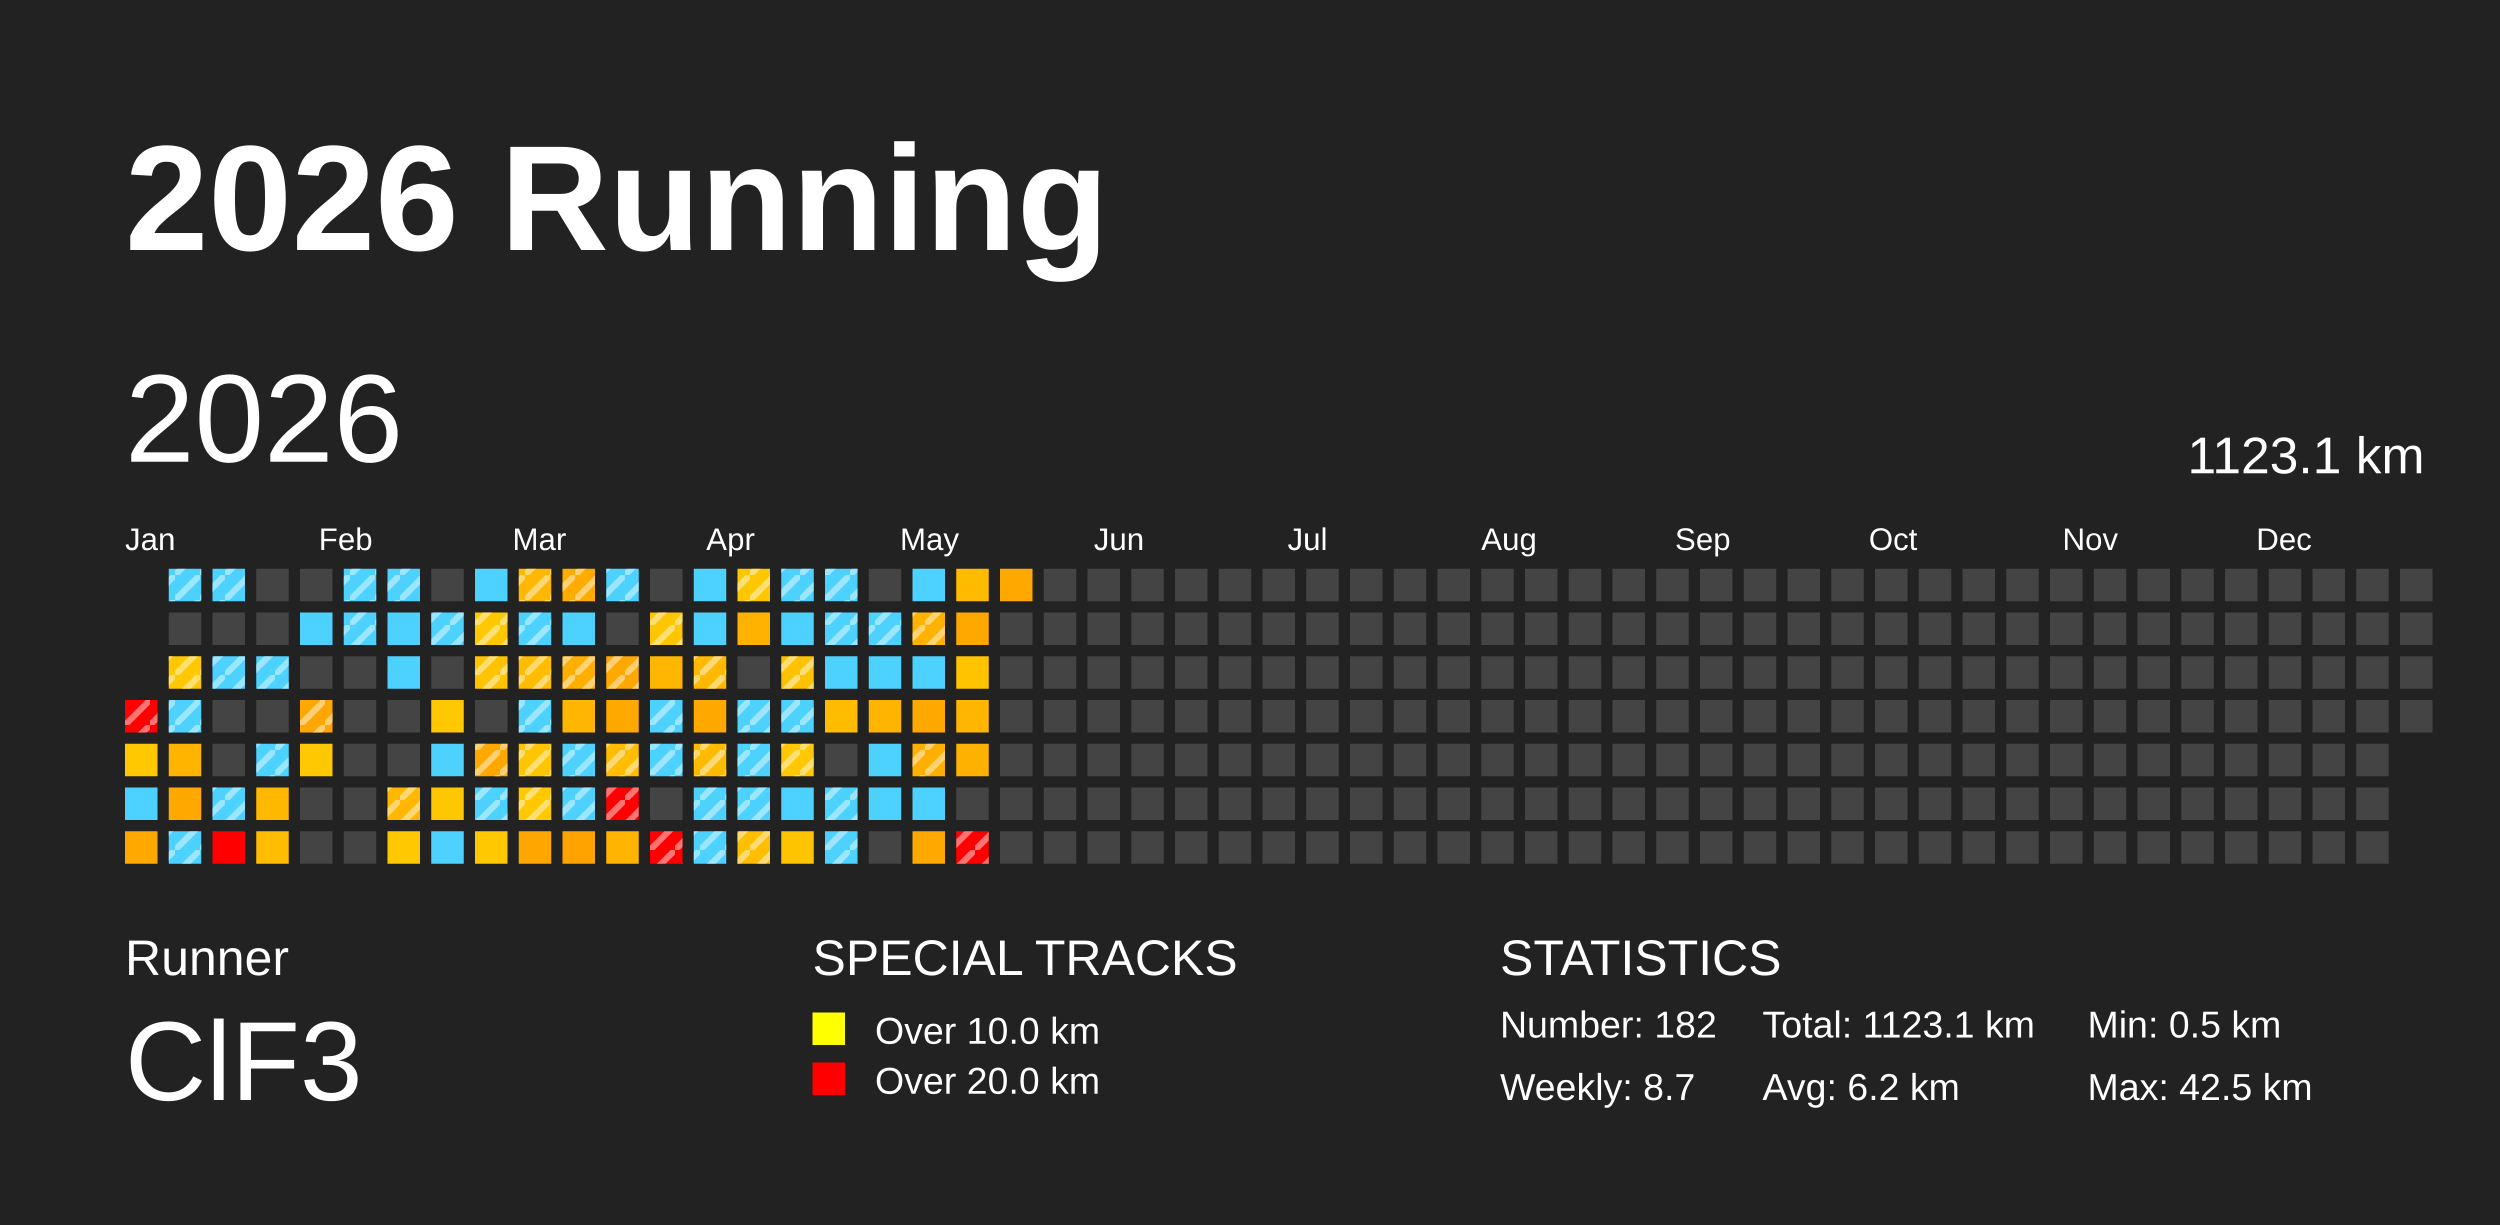
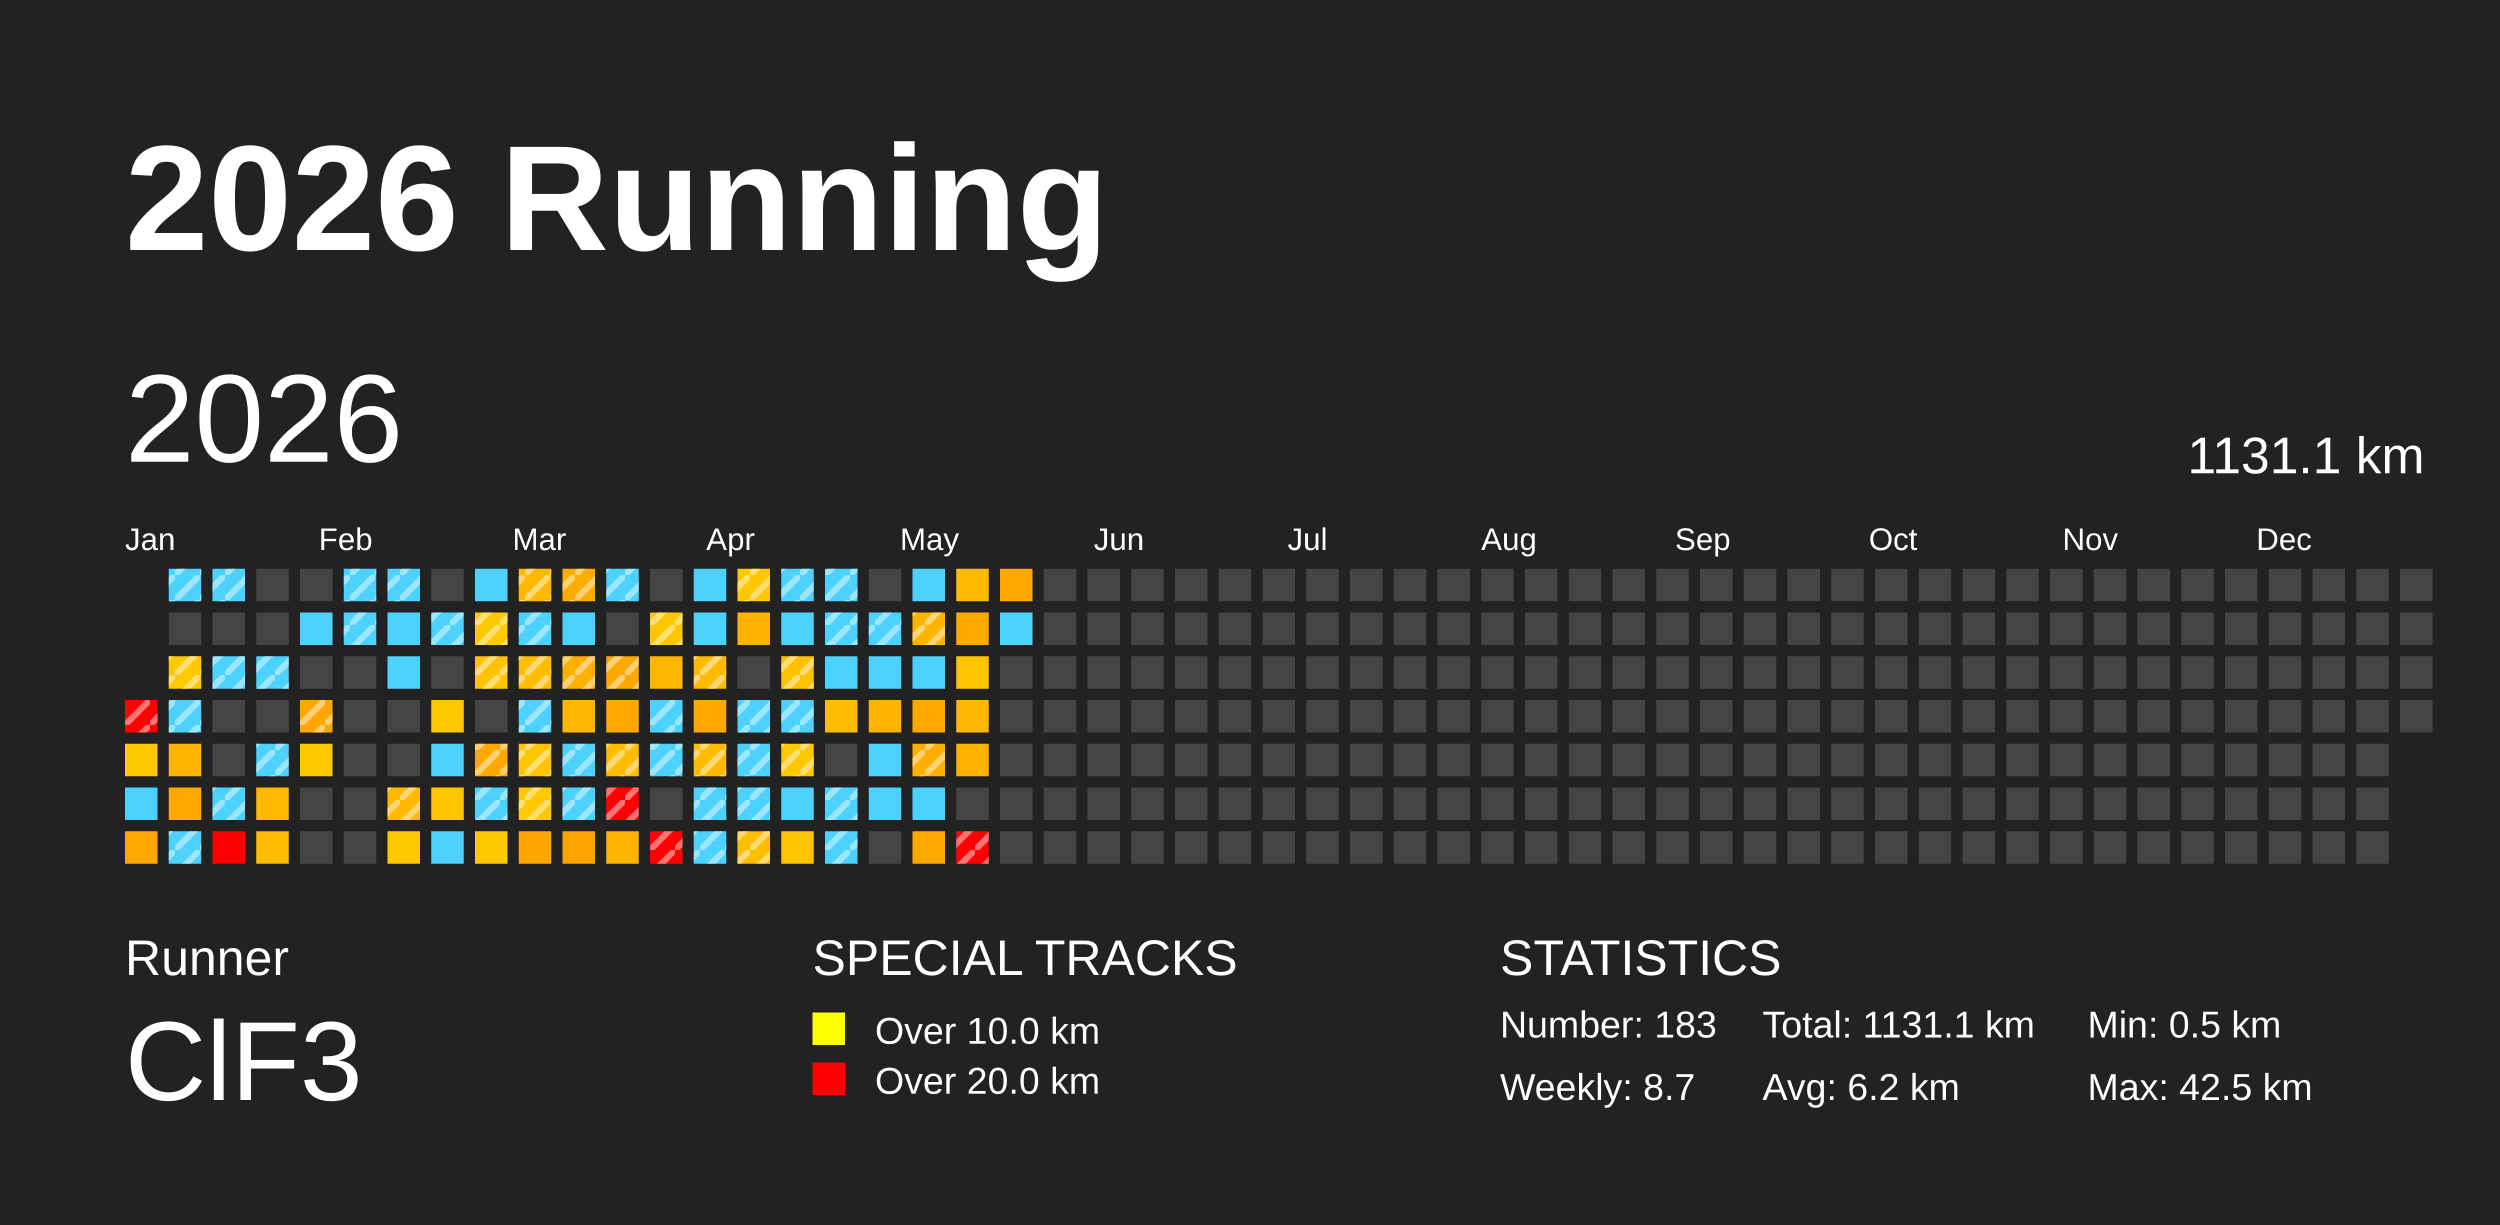
<svg xmlns="http://www.w3.org/2000/svg" baseProfile="full" height="98mm" version="1.1" viewBox="0,0,200,98" width="200mm">
  <defs>
    <pattern height="2" id="indoor-stripe" patternUnits="userSpaceOnUse" width="2">
      <line stroke="white" stroke-opacity="0.45" stroke-width="0.5" x1="0" x2="2" y1="2" y2="0" />
    </pattern>
  </defs>
  <rect fill="#222222" height="98" width="200" x="0" y="0" />
  <text fill="#FFFFFF" style="font-size:12px; font-family:Arial; font-weight:bold;" x="10" y="20">2026 Running</text>
  <text fill="#FFFFFF" style="font-size:4px; font-family:Arial" x="10" y="78">Runner</text>
  <text fill="#FFFFFF" style="font-size:9px; font-family:Arial" x="10" y="88">ClF3</text>
  <text fill="#FFFFFF" style="font-size:4px; font-family:Arial" x="65" y="78">SPECIAL TRACKS</text>
  <rect fill="yellow" height="2.6" width="2.6" x="65" y="81" />
  <text fill="#FFFFFF" style="font-size:3px; font-family:Arial" x="70" y="83.5">Over 10.0 km</text>
  <rect fill="red" height="2.6" width="2.6" x="65" y="85" />
  <text fill="#FFFFFF" style="font-size:3px; font-family:Arial" x="70" y="87.5">Over 20.0 km</text>
  <text fill="#FFFFFF" style="font-size:4px; font-family:Arial" x="120" y="78">STATISTICS</text>
-   <text fill="#FFFFFF" style="font-size:3px; font-family:Arial" x="120" y="83">Number: 182</text>
+   <text fill="#FFFFFF" style="font-size:3px; font-family:Arial" x="120" y="83">Number: 183</text>
  <text fill="#FFFFFF" style="font-size:3px; font-family:Arial" x="120" y="88">Weekly: 8.7</text>
-   <text fill="#FFFFFF" style="font-size:3px; font-family:Arial" x="141" y="83">Total: 1123.1 km</text>
+   <text fill="#FFFFFF" style="font-size:3px; font-family:Arial" x="141" y="83">Total: 1131.1 km</text>
  <text fill="#FFFFFF" style="font-size:3px; font-family:Arial" x="141" y="88">Avg: 6.2 km</text>
  <text fill="#FFFFFF" style="font-size:3px; font-family:Arial" x="167" y="83">Min: 0.5 km</text>
  <text fill="#FFFFFF" style="font-size:3px; font-family:Arial" x="167" y="88">Max: 42.5 km</text>
  <text dominant-baseline="hanging" fill="#FFFFFF" style="font-size:10.0px; font-family:Arial;" x="10" y="30">2026</text>
-   <text dominant-baseline="hanging" fill="#FFFFFF" style="font-size:4.125px; font-family:Arial;" x="175" y="35">1123.1 km</text>
+   <text dominant-baseline="hanging" fill="#FFFFFF" style="font-size:4.125px; font-family:Arial;" x="175" y="35">1131.1 km</text>
  <text fill="#FFFFFF" style="font-size:2.5px; font-family:Arial" x="10.0" y="44">Jan</text>
  <text fill="#FFFFFF" style="font-size:2.5px; font-family:Arial" x="25.5" y="44">Feb</text>
  <text fill="#FFFFFF" style="font-size:2.5px; font-family:Arial" x="41.0" y="44">Mar</text>
  <text fill="#FFFFFF" style="font-size:2.5px; font-family:Arial" x="56.5" y="44">Apr</text>
  <text fill="#FFFFFF" style="font-size:2.5px; font-family:Arial" x="72.0" y="44">May</text>
  <text fill="#FFFFFF" style="font-size:2.5px; font-family:Arial" x="87.5" y="44">Jun</text>
  <text fill="#FFFFFF" style="font-size:2.5px; font-family:Arial" x="103.0" y="44">Jul</text>
  <text fill="#FFFFFF" style="font-size:2.5px; font-family:Arial" x="118.5" y="44">Aug</text>
  <text fill="#FFFFFF" style="font-size:2.5px; font-family:Arial" x="134.0" y="44">Sep</text>
  <text fill="#FFFFFF" style="font-size:2.5px; font-family:Arial" x="149.5" y="44">Oct</text>
  <text fill="#FFFFFF" style="font-size:2.5px; font-family:Arial" x="165.0" y="44">Nov</text>
  <text fill="#FFFFFF" style="font-size:2.5px; font-family:Arial" x="180.5" y="44">Dec</text>
  <rect fill="red" height="2.6" width="2.6" x="10.0" y="56.0" />
  <rect fill="url(#indoor-stripe)" height="2.6" style="pointer-events: none;" width="2.6" x="10.0" y="56.0" />
  <rect fill="#ffc800" height="2.6" width="2.6" x="10.0" y="59.5" />
  <rect fill="#4dd2ff" height="2.6" width="2.6" x="10.0" y="63.0" />
  <rect fill="#ffa900" height="2.6" width="2.6" x="10.0" y="66.5" />
  <rect fill="#4dd2ff" height="2.6" width="2.6" x="13.5" y="45.5" />
  <rect fill="url(#indoor-stripe)" height="2.6" style="pointer-events: none;" width="2.6" x="13.5" y="45.5" />
  <rect fill="#444444" height="2.6" width="2.6" x="13.5" y="49.0" />
  <rect fill="#ffc800" height="2.6" width="2.6" x="13.5" y="52.5" />
  <rect fill="url(#indoor-stripe)" height="2.6" style="pointer-events: none;" width="2.6" x="13.5" y="52.5" />
  <rect fill="#4dd2ff" height="2.6" width="2.6" x="13.5" y="56.0" />
  <rect fill="url(#indoor-stripe)" height="2.6" style="pointer-events: none;" width="2.6" x="13.5" y="56.0" />
  <rect fill="#ffb400" height="2.6" width="2.6" x="13.5" y="59.5" />
  <rect fill="#ffa900" height="2.6" width="2.6" x="13.5" y="63.0" />
  <rect fill="#4dd2ff" height="2.6" width="2.6" x="13.5" y="66.5" />
  <rect fill="url(#indoor-stripe)" height="2.6" style="pointer-events: none;" width="2.6" x="13.5" y="66.5" />
  <rect fill="#4dd2ff" height="2.6" width="2.6" x="17.0" y="45.5" />
  <rect fill="url(#indoor-stripe)" height="2.6" style="pointer-events: none;" width="2.6" x="17.0" y="45.5" />
  <rect fill="#444444" height="2.6" width="2.6" x="17.0" y="49.0" />
  <rect fill="#4dd2ff" height="2.6" width="2.6" x="17.0" y="52.5" />
  <rect fill="url(#indoor-stripe)" height="2.6" style="pointer-events: none;" width="2.6" x="17.0" y="52.5" />
  <rect fill="#444444" height="2.6" width="2.6" x="17.0" y="56.0" />
  <rect fill="#444444" height="2.6" width="2.6" x="17.0" y="59.5" />
  <rect fill="#4dd2ff" height="2.6" width="2.6" x="17.0" y="63.0" />
  <rect fill="url(#indoor-stripe)" height="2.6" style="pointer-events: none;" width="2.6" x="17.0" y="63.0" />
  <rect fill="red" height="2.6" width="2.6" x="17.0" y="66.5" />
  <rect fill="#444444" height="2.6" width="2.6" x="20.5" y="45.5" />
  <rect fill="#444444" height="2.6" width="2.6" x="20.5" y="49.0" />
  <rect fill="#4dd2ff" height="2.6" width="2.6" x="20.5" y="52.5" />
  <rect fill="url(#indoor-stripe)" height="2.6" style="pointer-events: none;" width="2.6" x="20.5" y="52.5" />
  <rect fill="#444444" height="2.6" width="2.6" x="20.5" y="56.0" />
  <rect fill="#4dd2ff" height="2.6" width="2.6" x="20.5" y="59.5" />
  <rect fill="url(#indoor-stripe)" height="2.6" style="pointer-events: none;" width="2.6" x="20.5" y="59.5" />
  <rect fill="#ffb800" height="2.6" width="2.6" x="20.5" y="63.0" />
  <rect fill="#ffbc00" height="2.6" width="2.6" x="20.5" y="66.5" />
  <rect fill="#444444" height="2.6" width="2.6" x="24.0" y="45.5" />
  <rect fill="#4dd2ff" height="2.6" width="2.6" x="24.0" y="49.0" />
  <rect fill="#444444" height="2.6" width="2.6" x="24.0" y="52.5" />
  <rect fill="#ffa700" height="2.6" width="2.6" x="24.0" y="56.0" />
  <rect fill="url(#indoor-stripe)" height="2.6" style="pointer-events: none;" width="2.6" x="24.0" y="56.0" />
  <rect fill="#ffc800" height="2.6" width="2.6" x="24.0" y="59.5" />
  <rect fill="#444444" height="2.6" width="2.6" x="24.0" y="63.0" />
  <rect fill="#444444" height="2.6" width="2.6" x="24.0" y="66.5" />
  <rect fill="#4dd2ff" height="2.6" width="2.6" x="27.5" y="45.5" />
  <rect fill="url(#indoor-stripe)" height="2.6" style="pointer-events: none;" width="2.6" x="27.5" y="45.5" />
  <rect fill="#4dd2ff" height="2.6" width="2.6" x="27.5" y="49.0" />
  <rect fill="url(#indoor-stripe)" height="2.6" style="pointer-events: none;" width="2.6" x="27.5" y="49.0" />
  <rect fill="#444444" height="2.6" width="2.6" x="27.5" y="52.5" />
  <rect fill="#444444" height="2.6" width="2.6" x="27.5" y="56.0" />
  <rect fill="#444444" height="2.6" width="2.6" x="27.5" y="59.5" />
  <rect fill="#444444" height="2.6" width="2.6" x="27.5" y="63.0" />
  <rect fill="#444444" height="2.6" width="2.6" x="27.5" y="66.5" />
  <rect fill="#4dd2ff" height="2.6" width="2.6" x="31.0" y="45.5" />
  <rect fill="url(#indoor-stripe)" height="2.6" style="pointer-events: none;" width="2.6" x="31.0" y="45.5" />
  <rect fill="#4dd2ff" height="2.6" width="2.6" x="31.0" y="49.0" />
  <rect fill="#4dd2ff" height="2.6" width="2.6" x="31.0" y="52.5" />
  <rect fill="#444444" height="2.6" width="2.6" x="31.0" y="56.0" />
  <rect fill="#444444" height="2.6" width="2.6" x="31.0" y="59.5" />
  <rect fill="#ffb700" height="2.6" width="2.6" x="31.0" y="63.0" />
  <rect fill="url(#indoor-stripe)" height="2.6" style="pointer-events: none;" width="2.6" x="31.0" y="63.0" />
  <rect fill="#ffc800" height="2.6" width="2.6" x="31.0" y="66.5" />
  <rect fill="#444444" height="2.6" width="2.6" x="34.5" y="45.5" />
  <rect fill="#4dd2ff" height="2.6" width="2.6" x="34.5" y="49.0" />
  <rect fill="url(#indoor-stripe)" height="2.6" style="pointer-events: none;" width="2.6" x="34.5" y="49.0" />
  <rect fill="#444444" height="2.6" width="2.6" x="34.5" y="52.5" />
  <rect fill="#ffc800" height="2.6" width="2.6" x="34.5" y="56.0" />
  <rect fill="#4dd2ff" height="2.6" width="2.6" x="34.5" y="59.5" />
  <rect fill="#ffc700" height="2.6" width="2.6" x="34.5" y="63.0" />
  <rect fill="#4dd2ff" height="2.6" width="2.6" x="34.5" y="66.5" />
  <rect fill="#4dd2ff" height="2.6" width="2.6" x="38.0" y="45.5" />
  <rect fill="#ffc800" height="2.6" width="2.6" x="38.0" y="49.0" />
  <rect fill="url(#indoor-stripe)" height="2.6" style="pointer-events: none;" width="2.6" x="38.0" y="49.0" />
  <rect fill="#ffc300" height="2.6" width="2.6" x="38.0" y="52.5" />
  <rect fill="url(#indoor-stripe)" height="2.6" style="pointer-events: none;" width="2.6" x="38.0" y="52.5" />
  <rect fill="#444444" height="2.6" width="2.6" x="38.0" y="56.0" />
  <rect fill="#ffa900" height="2.6" width="2.6" x="38.0" y="59.5" />
  <rect fill="url(#indoor-stripe)" height="2.6" style="pointer-events: none;" width="2.6" x="38.0" y="59.5" />
  <rect fill="#4dd2ff" height="2.6" width="2.6" x="38.0" y="63.0" />
  <rect fill="url(#indoor-stripe)" height="2.6" style="pointer-events: none;" width="2.6" x="38.0" y="63.0" />
  <rect fill="#ffc800" height="2.6" width="2.6" x="38.0" y="66.5" />
  <rect fill="#ffb700" height="2.6" width="2.6" x="41.5" y="45.5" />
  <rect fill="url(#indoor-stripe)" height="2.6" style="pointer-events: none;" width="2.6" x="41.5" y="45.5" />
  <rect fill="#4dd2ff" height="2.6" width="2.6" x="41.5" y="49.0" />
  <rect fill="url(#indoor-stripe)" height="2.6" style="pointer-events: none;" width="2.6" x="41.5" y="49.0" />
  <rect fill="#ffbc00" height="2.6" width="2.6" x="41.5" y="52.5" />
  <rect fill="url(#indoor-stripe)" height="2.6" style="pointer-events: none;" width="2.6" x="41.5" y="52.5" />
  <rect fill="#4dd2ff" height="2.6" width="2.6" x="41.5" y="56.0" />
  <rect fill="url(#indoor-stripe)" height="2.6" style="pointer-events: none;" width="2.6" x="41.5" y="56.0" />
  <rect fill="#ffc500" height="2.6" width="2.6" x="41.5" y="59.5" />
  <rect fill="url(#indoor-stripe)" height="2.6" style="pointer-events: none;" width="2.6" x="41.5" y="59.5" />
  <rect fill="#ffc800" height="2.6" width="2.6" x="41.5" y="63.0" />
  <rect fill="url(#indoor-stripe)" height="2.6" style="pointer-events: none;" width="2.6" x="41.5" y="63.0" />
  <rect fill="#ffa700" height="2.6" width="2.6" x="41.5" y="66.5" />
  <rect fill="#ffab00" height="2.6" width="2.6" x="45.0" y="45.5" />
  <rect fill="url(#indoor-stripe)" height="2.6" style="pointer-events: none;" width="2.6" x="45.0" y="45.5" />
  <rect fill="#4dd2ff" height="2.6" width="2.6" x="45.0" y="49.0" />
  <rect fill="#ffaf00" height="2.6" width="2.6" x="45.0" y="52.5" />
  <rect fill="url(#indoor-stripe)" height="2.6" style="pointer-events: none;" width="2.6" x="45.0" y="52.5" />
  <rect fill="#ffb600" height="2.6" width="2.6" x="45.0" y="56.0" />
  <rect fill="#4dd2ff" height="2.6" width="2.6" x="45.0" y="59.5" />
  <rect fill="url(#indoor-stripe)" height="2.6" style="pointer-events: none;" width="2.6" x="45.0" y="59.5" />
  <rect fill="#4dd2ff" height="2.6" width="2.6" x="45.0" y="63.0" />
  <rect fill="url(#indoor-stripe)" height="2.6" style="pointer-events: none;" width="2.6" x="45.0" y="63.0" />
  <rect fill="#ffa300" height="2.6" width="2.6" x="45.0" y="66.5" />
  <rect fill="#4dd2ff" height="2.6" width="2.6" x="48.5" y="45.5" />
  <rect fill="url(#indoor-stripe)" height="2.6" style="pointer-events: none;" width="2.6" x="48.5" y="45.5" />
  <rect fill="#444444" height="2.6" width="2.6" x="48.5" y="49.0" />
  <rect fill="#ffa900" height="2.6" width="2.6" x="48.5" y="52.5" />
  <rect fill="url(#indoor-stripe)" height="2.6" style="pointer-events: none;" width="2.6" x="48.5" y="52.5" />
  <rect fill="#ffa900" height="2.6" width="2.6" x="48.5" y="56.0" />
  <rect fill="#ffbc00" height="2.6" width="2.6" x="48.5" y="59.5" />
  <rect fill="url(#indoor-stripe)" height="2.6" style="pointer-events: none;" width="2.6" x="48.5" y="59.5" />
  <rect fill="red" height="2.6" width="2.6" x="48.5" y="63.0" />
  <rect fill="url(#indoor-stripe)" height="2.6" style="pointer-events: none;" width="2.6" x="48.5" y="63.0" />
  <rect fill="#ffb400" height="2.6" width="2.6" x="48.5" y="66.5" />
  <rect fill="#444444" height="2.6" width="2.6" x="52.0" y="45.5" />
  <rect fill="#ffc600" height="2.6" width="2.6" x="52.0" y="49.0" />
  <rect fill="url(#indoor-stripe)" height="2.6" style="pointer-events: none;" width="2.6" x="52.0" y="49.0" />
  <rect fill="#ffb600" height="2.6" width="2.6" x="52.0" y="52.5" />
  <rect fill="#4dd2ff" height="2.6" width="2.6" x="52.0" y="56.0" />
  <rect fill="url(#indoor-stripe)" height="2.6" style="pointer-events: none;" width="2.6" x="52.0" y="56.0" />
  <rect fill="#4dd2ff" height="2.6" width="2.6" x="52.0" y="59.5" />
  <rect fill="url(#indoor-stripe)" height="2.6" style="pointer-events: none;" width="2.6" x="52.0" y="59.5" />
  <rect fill="#444444" height="2.6" width="2.6" x="52.0" y="63.0" />
  <rect fill="red" height="2.6" width="2.6" x="52.0" y="66.5" />
  <rect fill="url(#indoor-stripe)" height="2.6" style="pointer-events: none;" width="2.6" x="52.0" y="66.5" />
  <rect fill="#4dd2ff" height="2.6" width="2.6" x="55.5" y="45.5" />
  <rect fill="#4dd2ff" height="2.6" width="2.6" x="55.5" y="49.0" />
  <rect fill="#ffb900" height="2.6" width="2.6" x="55.5" y="52.5" />
  <rect fill="url(#indoor-stripe)" height="2.6" style="pointer-events: none;" width="2.6" x="55.5" y="52.5" />
  <rect fill="#ffa900" height="2.6" width="2.6" x="55.5" y="56.0" />
  <rect fill="#ffbb00" height="2.6" width="2.6" x="55.5" y="59.5" />
  <rect fill="url(#indoor-stripe)" height="2.6" style="pointer-events: none;" width="2.6" x="55.5" y="59.5" />
  <rect fill="#4dd2ff" height="2.6" width="2.6" x="55.5" y="63.0" />
  <rect fill="url(#indoor-stripe)" height="2.6" style="pointer-events: none;" width="2.6" x="55.5" y="63.0" />
  <rect fill="#4dd2ff" height="2.6" width="2.6" x="55.5" y="66.5" />
  <rect fill="url(#indoor-stripe)" height="2.6" style="pointer-events: none;" width="2.6" x="55.5" y="66.5" />
  <rect fill="#ffc700" height="2.6" width="2.6" x="59.0" y="45.5" />
  <rect fill="url(#indoor-stripe)" height="2.6" style="pointer-events: none;" width="2.6" x="59.0" y="45.5" />
  <rect fill="#ffb300" height="2.6" width="2.6" x="59.0" y="49.0" />
  <rect fill="#444444" height="2.6" width="2.6" x="59.0" y="52.5" />
  <rect fill="#4dd2ff" height="2.6" width="2.6" x="59.0" y="56.0" />
  <rect fill="url(#indoor-stripe)" height="2.6" style="pointer-events: none;" width="2.6" x="59.0" y="56.0" />
  <rect fill="#4dd2ff" height="2.6" width="2.6" x="59.0" y="59.5" />
  <rect fill="url(#indoor-stripe)" height="2.6" style="pointer-events: none;" width="2.6" x="59.0" y="59.5" />
  <rect fill="#4dd2ff" height="2.6" width="2.6" x="59.0" y="63.0" />
  <rect fill="url(#indoor-stripe)" height="2.6" style="pointer-events: none;" width="2.6" x="59.0" y="63.0" />
  <rect fill="#ffbe00" height="2.6" width="2.6" x="59.0" y="66.5" />
  <rect fill="url(#indoor-stripe)" height="2.6" style="pointer-events: none;" width="2.6" x="59.0" y="66.5" />
  <rect fill="#4dd2ff" height="2.6" width="2.6" x="62.5" y="45.5" />
  <rect fill="url(#indoor-stripe)" height="2.6" style="pointer-events: none;" width="2.6" x="62.5" y="45.5" />
  <rect fill="#4dd2ff" height="2.6" width="2.6" x="62.5" y="49.0" />
  <rect fill="#ffc200" height="2.6" width="2.6" x="62.5" y="52.5" />
  <rect fill="url(#indoor-stripe)" height="2.6" style="pointer-events: none;" width="2.6" x="62.5" y="52.5" />
  <rect fill="#4dd2ff" height="2.6" width="2.6" x="62.5" y="56.0" />
  <rect fill="url(#indoor-stripe)" height="2.6" style="pointer-events: none;" width="2.6" x="62.5" y="56.0" />
  <rect fill="#ffc800" height="2.6" width="2.6" x="62.5" y="59.5" />
  <rect fill="url(#indoor-stripe)" height="2.6" style="pointer-events: none;" width="2.6" x="62.5" y="59.5" />
  <rect fill="#4dd2ff" height="2.6" width="2.6" x="62.5" y="63.0" />
  <rect fill="#ffc400" height="2.6" width="2.6" x="62.5" y="66.5" />
  <rect fill="#4dd2ff" height="2.6" width="2.6" x="66.0" y="45.5" />
  <rect fill="url(#indoor-stripe)" height="2.6" style="pointer-events: none;" width="2.6" x="66.0" y="45.5" />
  <rect fill="#4dd2ff" height="2.6" width="2.6" x="66.0" y="49.0" />
  <rect fill="url(#indoor-stripe)" height="2.6" style="pointer-events: none;" width="2.6" x="66.0" y="49.0" />
  <rect fill="#4dd2ff" height="2.6" width="2.6" x="66.0" y="52.5" />
  <rect fill="#ffbc00" height="2.6" width="2.6" x="66.0" y="56.0" />
  <rect fill="#444444" height="2.6" width="2.6" x="66.0" y="59.5" />
  <rect fill="#4dd2ff" height="2.6" width="2.6" x="66.0" y="63.0" />
  <rect fill="url(#indoor-stripe)" height="2.6" style="pointer-events: none;" width="2.6" x="66.0" y="63.0" />
  <rect fill="#4dd2ff" height="2.6" width="2.6" x="66.0" y="66.5" />
  <rect fill="url(#indoor-stripe)" height="2.6" style="pointer-events: none;" width="2.6" x="66.0" y="66.5" />
  <rect fill="#444444" height="2.6" width="2.6" x="69.5" y="45.5" />
  <rect fill="#4dd2ff" height="2.6" width="2.6" x="69.5" y="49.0" />
  <rect fill="url(#indoor-stripe)" height="2.6" style="pointer-events: none;" width="2.6" x="69.5" y="49.0" />
  <rect fill="#4dd2ff" height="2.6" width="2.6" x="69.5" y="52.5" />
  <rect fill="#ffb400" height="2.6" width="2.6" x="69.5" y="56.0" />
  <rect fill="#4dd2ff" height="2.6" width="2.6" x="69.5" y="59.5" />
  <rect fill="#4dd2ff" height="2.6" width="2.6" x="69.5" y="63.0" />
  <rect fill="#444444" height="2.6" width="2.6" x="69.5" y="66.5" />
  <rect fill="#4dd2ff" height="2.6" width="2.6" x="73.0" y="45.5" />
  <rect fill="#ffb300" height="2.6" width="2.6" x="73.0" y="49.0" />
  <rect fill="url(#indoor-stripe)" height="2.6" style="pointer-events: none;" width="2.6" x="73.0" y="49.0" />
  <rect fill="#4dd2ff" height="2.6" width="2.6" x="73.0" y="52.5" />
  <rect fill="#ffa900" height="2.6" width="2.6" x="73.0" y="56.0" />
  <rect fill="#ffaf00" height="2.6" width="2.6" x="73.0" y="59.5" />
  <rect fill="url(#indoor-stripe)" height="2.6" style="pointer-events: none;" width="2.6" x="73.0" y="59.5" />
  <rect fill="#4dd2ff" height="2.6" width="2.6" x="73.0" y="63.0" />
  <rect fill="#ffa900" height="2.6" width="2.6" x="73.0" y="66.5" />
  <rect fill="#ffbb00" height="2.6" width="2.6" x="76.5" y="45.5" />
  <rect fill="#ffa800" height="2.6" width="2.6" x="76.5" y="49.0" />
  <rect fill="#ffc300" height="2.6" width="2.6" x="76.5" y="52.5" />
  <rect fill="#ffb600" height="2.6" width="2.6" x="76.5" y="56.0" />
  <rect fill="#ffb100" height="2.6" width="2.6" x="76.5" y="59.5" />
  <rect fill="#444444" height="2.6" width="2.6" x="76.5" y="63.0" />
  <rect fill="red" height="2.6" width="2.6" x="76.5" y="66.5" />
  <rect fill="url(#indoor-stripe)" height="2.6" style="pointer-events: none;" width="2.6" x="76.5" y="66.5" />
  <rect fill="#ffa800" height="2.6" width="2.6" x="80.0" y="45.5" />
-   <rect fill="#444444" height="2.6" width="2.6" x="80.0" y="49.0" />
+   <rect fill="#4dd2ff" height="2.6" width="2.6" x="80.0" y="49.0" />
  <rect fill="#444444" height="2.6" width="2.6" x="80.0" y="52.5" />
  <rect fill="#444444" height="2.6" width="2.6" x="80.0" y="56.0" />
  <rect fill="#444444" height="2.6" width="2.6" x="80.0" y="59.5" />
  <rect fill="#444444" height="2.6" width="2.6" x="80.0" y="63.0" />
  <rect fill="#444444" height="2.6" width="2.6" x="80.0" y="66.5" />
  <rect fill="#444444" height="2.6" width="2.6" x="83.5" y="45.5" />
  <rect fill="#444444" height="2.6" width="2.6" x="83.5" y="49.0" />
  <rect fill="#444444" height="2.6" width="2.6" x="83.5" y="52.5" />
  <rect fill="#444444" height="2.6" width="2.6" x="83.5" y="56.0" />
  <rect fill="#444444" height="2.6" width="2.6" x="83.5" y="59.5" />
  <rect fill="#444444" height="2.6" width="2.6" x="83.5" y="63.0" />
  <rect fill="#444444" height="2.6" width="2.6" x="83.5" y="66.5" />
  <rect fill="#444444" height="2.6" width="2.6" x="87.0" y="45.5" />
  <rect fill="#444444" height="2.6" width="2.6" x="87.0" y="49.0" />
  <rect fill="#444444" height="2.6" width="2.6" x="87.0" y="52.5" />
  <rect fill="#444444" height="2.6" width="2.6" x="87.0" y="56.0" />
  <rect fill="#444444" height="2.6" width="2.6" x="87.0" y="59.5" />
  <rect fill="#444444" height="2.6" width="2.6" x="87.0" y="63.0" />
  <rect fill="#444444" height="2.6" width="2.6" x="87.0" y="66.5" />
  <rect fill="#444444" height="2.6" width="2.6" x="90.5" y="45.5" />
  <rect fill="#444444" height="2.6" width="2.6" x="90.5" y="49.0" />
  <rect fill="#444444" height="2.6" width="2.6" x="90.5" y="52.5" />
  <rect fill="#444444" height="2.6" width="2.6" x="90.5" y="56.0" />
  <rect fill="#444444" height="2.6" width="2.6" x="90.5" y="59.5" />
  <rect fill="#444444" height="2.6" width="2.6" x="90.5" y="63.0" />
  <rect fill="#444444" height="2.6" width="2.6" x="90.5" y="66.5" />
  <rect fill="#444444" height="2.6" width="2.6" x="94.0" y="45.5" />
  <rect fill="#444444" height="2.6" width="2.6" x="94.0" y="49.0" />
  <rect fill="#444444" height="2.6" width="2.6" x="94.0" y="52.5" />
  <rect fill="#444444" height="2.6" width="2.6" x="94.0" y="56.0" />
  <rect fill="#444444" height="2.6" width="2.6" x="94.0" y="59.5" />
  <rect fill="#444444" height="2.6" width="2.6" x="94.0" y="63.0" />
  <rect fill="#444444" height="2.6" width="2.6" x="94.0" y="66.5" />
  <rect fill="#444444" height="2.6" width="2.6" x="97.5" y="45.5" />
  <rect fill="#444444" height="2.6" width="2.6" x="97.5" y="49.0" />
  <rect fill="#444444" height="2.6" width="2.6" x="97.5" y="52.5" />
  <rect fill="#444444" height="2.6" width="2.6" x="97.5" y="56.0" />
  <rect fill="#444444" height="2.6" width="2.6" x="97.5" y="59.5" />
  <rect fill="#444444" height="2.6" width="2.6" x="97.5" y="63.0" />
  <rect fill="#444444" height="2.6" width="2.6" x="97.5" y="66.5" />
  <rect fill="#444444" height="2.6" width="2.6" x="101.0" y="45.5" />
  <rect fill="#444444" height="2.6" width="2.6" x="101.0" y="49.0" />
  <rect fill="#444444" height="2.6" width="2.6" x="101.0" y="52.5" />
  <rect fill="#444444" height="2.6" width="2.6" x="101.0" y="56.0" />
  <rect fill="#444444" height="2.6" width="2.6" x="101.0" y="59.5" />
  <rect fill="#444444" height="2.6" width="2.6" x="101.0" y="63.0" />
  <rect fill="#444444" height="2.6" width="2.6" x="101.0" y="66.5" />
  <rect fill="#444444" height="2.6" width="2.6" x="104.5" y="45.5" />
  <rect fill="#444444" height="2.6" width="2.6" x="104.5" y="49.0" />
  <rect fill="#444444" height="2.6" width="2.6" x="104.5" y="52.5" />
  <rect fill="#444444" height="2.6" width="2.6" x="104.5" y="56.0" />
  <rect fill="#444444" height="2.6" width="2.6" x="104.5" y="59.5" />
  <rect fill="#444444" height="2.6" width="2.6" x="104.5" y="63.0" />
  <rect fill="#444444" height="2.6" width="2.6" x="104.5" y="66.5" />
  <rect fill="#444444" height="2.6" width="2.6" x="108.0" y="45.5" />
  <rect fill="#444444" height="2.6" width="2.6" x="108.0" y="49.0" />
  <rect fill="#444444" height="2.6" width="2.6" x="108.0" y="52.5" />
  <rect fill="#444444" height="2.6" width="2.6" x="108.0" y="56.0" />
  <rect fill="#444444" height="2.6" width="2.6" x="108.0" y="59.5" />
  <rect fill="#444444" height="2.6" width="2.6" x="108.0" y="63.0" />
  <rect fill="#444444" height="2.6" width="2.6" x="108.0" y="66.5" />
  <rect fill="#444444" height="2.6" width="2.6" x="111.5" y="45.5" />
  <rect fill="#444444" height="2.6" width="2.6" x="111.5" y="49.0" />
  <rect fill="#444444" height="2.6" width="2.6" x="111.5" y="52.5" />
  <rect fill="#444444" height="2.6" width="2.6" x="111.5" y="56.0" />
  <rect fill="#444444" height="2.6" width="2.6" x="111.5" y="59.5" />
  <rect fill="#444444" height="2.6" width="2.6" x="111.5" y="63.0" />
  <rect fill="#444444" height="2.6" width="2.6" x="111.5" y="66.5" />
  <rect fill="#444444" height="2.6" width="2.6" x="115.0" y="45.5" />
  <rect fill="#444444" height="2.6" width="2.6" x="115.0" y="49.0" />
  <rect fill="#444444" height="2.6" width="2.6" x="115.0" y="52.5" />
  <rect fill="#444444" height="2.6" width="2.6" x="115.0" y="56.0" />
  <rect fill="#444444" height="2.6" width="2.6" x="115.0" y="59.5" />
  <rect fill="#444444" height="2.6" width="2.6" x="115.0" y="63.0" />
  <rect fill="#444444" height="2.6" width="2.6" x="115.0" y="66.5" />
  <rect fill="#444444" height="2.6" width="2.6" x="118.5" y="45.5" />
  <rect fill="#444444" height="2.6" width="2.6" x="118.5" y="49.0" />
  <rect fill="#444444" height="2.6" width="2.6" x="118.5" y="52.5" />
  <rect fill="#444444" height="2.6" width="2.6" x="118.5" y="56.0" />
  <rect fill="#444444" height="2.6" width="2.6" x="118.5" y="59.5" />
  <rect fill="#444444" height="2.6" width="2.6" x="118.5" y="63.0" />
  <rect fill="#444444" height="2.6" width="2.6" x="118.5" y="66.5" />
  <rect fill="#444444" height="2.6" width="2.6" x="122.0" y="45.5" />
  <rect fill="#444444" height="2.6" width="2.6" x="122.0" y="49.0" />
  <rect fill="#444444" height="2.6" width="2.6" x="122.0" y="52.5" />
  <rect fill="#444444" height="2.6" width="2.6" x="122.0" y="56.0" />
  <rect fill="#444444" height="2.6" width="2.6" x="122.0" y="59.5" />
  <rect fill="#444444" height="2.6" width="2.6" x="122.0" y="63.0" />
  <rect fill="#444444" height="2.6" width="2.6" x="122.0" y="66.5" />
  <rect fill="#444444" height="2.6" width="2.6" x="125.5" y="45.5" />
  <rect fill="#444444" height="2.6" width="2.6" x="125.5" y="49.0" />
  <rect fill="#444444" height="2.6" width="2.6" x="125.5" y="52.5" />
  <rect fill="#444444" height="2.6" width="2.6" x="125.5" y="56.0" />
  <rect fill="#444444" height="2.6" width="2.6" x="125.5" y="59.5" />
  <rect fill="#444444" height="2.6" width="2.6" x="125.5" y="63.0" />
  <rect fill="#444444" height="2.6" width="2.6" x="125.5" y="66.5" />
  <rect fill="#444444" height="2.6" width="2.6" x="129.0" y="45.5" />
  <rect fill="#444444" height="2.6" width="2.6" x="129.0" y="49.0" />
  <rect fill="#444444" height="2.6" width="2.6" x="129.0" y="52.5" />
  <rect fill="#444444" height="2.6" width="2.6" x="129.0" y="56.0" />
  <rect fill="#444444" height="2.6" width="2.6" x="129.0" y="59.5" />
  <rect fill="#444444" height="2.6" width="2.6" x="129.0" y="63.0" />
  <rect fill="#444444" height="2.6" width="2.6" x="129.0" y="66.5" />
  <rect fill="#444444" height="2.6" width="2.6" x="132.5" y="45.5" />
  <rect fill="#444444" height="2.6" width="2.6" x="132.5" y="49.0" />
  <rect fill="#444444" height="2.6" width="2.6" x="132.5" y="52.5" />
  <rect fill="#444444" height="2.6" width="2.6" x="132.5" y="56.0" />
  <rect fill="#444444" height="2.6" width="2.6" x="132.5" y="59.5" />
  <rect fill="#444444" height="2.6" width="2.6" x="132.5" y="63.0" />
  <rect fill="#444444" height="2.6" width="2.6" x="132.5" y="66.5" />
  <rect fill="#444444" height="2.6" width="2.6" x="136.0" y="45.5" />
  <rect fill="#444444" height="2.6" width="2.6" x="136.0" y="49.0" />
  <rect fill="#444444" height="2.6" width="2.6" x="136.0" y="52.5" />
  <rect fill="#444444" height="2.6" width="2.6" x="136.0" y="56.0" />
  <rect fill="#444444" height="2.6" width="2.6" x="136.0" y="59.5" />
  <rect fill="#444444" height="2.6" width="2.6" x="136.0" y="63.0" />
  <rect fill="#444444" height="2.6" width="2.6" x="136.0" y="66.5" />
  <rect fill="#444444" height="2.6" width="2.6" x="139.5" y="45.5" />
  <rect fill="#444444" height="2.6" width="2.6" x="139.5" y="49.0" />
  <rect fill="#444444" height="2.6" width="2.6" x="139.5" y="52.5" />
  <rect fill="#444444" height="2.6" width="2.6" x="139.5" y="56.0" />
  <rect fill="#444444" height="2.6" width="2.6" x="139.5" y="59.5" />
  <rect fill="#444444" height="2.6" width="2.6" x="139.5" y="63.0" />
  <rect fill="#444444" height="2.6" width="2.6" x="139.5" y="66.5" />
  <rect fill="#444444" height="2.6" width="2.6" x="143.0" y="45.5" />
  <rect fill="#444444" height="2.6" width="2.6" x="143.0" y="49.0" />
  <rect fill="#444444" height="2.6" width="2.6" x="143.0" y="52.5" />
  <rect fill="#444444" height="2.6" width="2.6" x="143.0" y="56.0" />
  <rect fill="#444444" height="2.6" width="2.6" x="143.0" y="59.5" />
  <rect fill="#444444" height="2.6" width="2.6" x="143.0" y="63.0" />
  <rect fill="#444444" height="2.6" width="2.6" x="143.0" y="66.5" />
  <rect fill="#444444" height="2.6" width="2.6" x="146.5" y="45.5" />
  <rect fill="#444444" height="2.6" width="2.6" x="146.5" y="49.0" />
  <rect fill="#444444" height="2.6" width="2.6" x="146.5" y="52.5" />
  <rect fill="#444444" height="2.6" width="2.6" x="146.5" y="56.0" />
  <rect fill="#444444" height="2.6" width="2.6" x="146.5" y="59.5" />
  <rect fill="#444444" height="2.6" width="2.6" x="146.5" y="63.0" />
  <rect fill="#444444" height="2.6" width="2.6" x="146.5" y="66.5" />
  <rect fill="#444444" height="2.6" width="2.6" x="150.0" y="45.5" />
  <rect fill="#444444" height="2.6" width="2.6" x="150.0" y="49.0" />
  <rect fill="#444444" height="2.6" width="2.6" x="150.0" y="52.5" />
  <rect fill="#444444" height="2.6" width="2.6" x="150.0" y="56.0" />
  <rect fill="#444444" height="2.6" width="2.6" x="150.0" y="59.5" />
  <rect fill="#444444" height="2.6" width="2.6" x="150.0" y="63.0" />
  <rect fill="#444444" height="2.6" width="2.6" x="150.0" y="66.5" />
  <rect fill="#444444" height="2.6" width="2.6" x="153.5" y="45.5" />
  <rect fill="#444444" height="2.6" width="2.6" x="153.5" y="49.0" />
  <rect fill="#444444" height="2.6" width="2.6" x="153.5" y="52.5" />
  <rect fill="#444444" height="2.6" width="2.6" x="153.5" y="56.0" />
  <rect fill="#444444" height="2.6" width="2.6" x="153.5" y="59.5" />
  <rect fill="#444444" height="2.6" width="2.6" x="153.5" y="63.0" />
  <rect fill="#444444" height="2.6" width="2.6" x="153.5" y="66.5" />
  <rect fill="#444444" height="2.6" width="2.6" x="157.0" y="45.5" />
  <rect fill="#444444" height="2.6" width="2.6" x="157.0" y="49.0" />
  <rect fill="#444444" height="2.6" width="2.6" x="157.0" y="52.5" />
  <rect fill="#444444" height="2.6" width="2.6" x="157.0" y="56.0" />
  <rect fill="#444444" height="2.6" width="2.6" x="157.0" y="59.5" />
  <rect fill="#444444" height="2.6" width="2.6" x="157.0" y="63.0" />
  <rect fill="#444444" height="2.6" width="2.6" x="157.0" y="66.5" />
  <rect fill="#444444" height="2.6" width="2.6" x="160.5" y="45.5" />
  <rect fill="#444444" height="2.6" width="2.6" x="160.5" y="49.0" />
  <rect fill="#444444" height="2.6" width="2.6" x="160.5" y="52.5" />
  <rect fill="#444444" height="2.6" width="2.6" x="160.5" y="56.0" />
  <rect fill="#444444" height="2.6" width="2.6" x="160.5" y="59.5" />
  <rect fill="#444444" height="2.6" width="2.6" x="160.5" y="63.0" />
  <rect fill="#444444" height="2.6" width="2.6" x="160.5" y="66.5" />
  <rect fill="#444444" height="2.6" width="2.6" x="164.0" y="45.5" />
  <rect fill="#444444" height="2.6" width="2.6" x="164.0" y="49.0" />
  <rect fill="#444444" height="2.6" width="2.6" x="164.0" y="52.5" />
  <rect fill="#444444" height="2.6" width="2.6" x="164.0" y="56.0" />
  <rect fill="#444444" height="2.6" width="2.6" x="164.0" y="59.5" />
  <rect fill="#444444" height="2.6" width="2.6" x="164.0" y="63.0" />
  <rect fill="#444444" height="2.6" width="2.6" x="164.0" y="66.5" />
  <rect fill="#444444" height="2.6" width="2.6" x="167.5" y="45.5" />
  <rect fill="#444444" height="2.6" width="2.6" x="167.5" y="49.0" />
  <rect fill="#444444" height="2.6" width="2.6" x="167.5" y="52.5" />
  <rect fill="#444444" height="2.6" width="2.6" x="167.5" y="56.0" />
  <rect fill="#444444" height="2.6" width="2.6" x="167.5" y="59.5" />
  <rect fill="#444444" height="2.6" width="2.6" x="167.5" y="63.0" />
  <rect fill="#444444" height="2.6" width="2.6" x="167.5" y="66.5" />
  <rect fill="#444444" height="2.6" width="2.6" x="171.0" y="45.5" />
  <rect fill="#444444" height="2.6" width="2.6" x="171.0" y="49.0" />
  <rect fill="#444444" height="2.6" width="2.6" x="171.0" y="52.5" />
  <rect fill="#444444" height="2.6" width="2.6" x="171.0" y="56.0" />
  <rect fill="#444444" height="2.6" width="2.6" x="171.0" y="59.5" />
  <rect fill="#444444" height="2.6" width="2.6" x="171.0" y="63.0" />
  <rect fill="#444444" height="2.6" width="2.6" x="171.0" y="66.5" />
  <rect fill="#444444" height="2.6" width="2.6" x="174.5" y="45.5" />
  <rect fill="#444444" height="2.6" width="2.6" x="174.5" y="49.0" />
  <rect fill="#444444" height="2.6" width="2.6" x="174.5" y="52.5" />
  <rect fill="#444444" height="2.6" width="2.6" x="174.5" y="56.0" />
  <rect fill="#444444" height="2.6" width="2.6" x="174.5" y="59.5" />
  <rect fill="#444444" height="2.6" width="2.6" x="174.5" y="63.0" />
  <rect fill="#444444" height="2.6" width="2.6" x="174.5" y="66.5" />
  <rect fill="#444444" height="2.6" width="2.6" x="178.0" y="45.5" />
  <rect fill="#444444" height="2.6" width="2.6" x="178.0" y="49.0" />
  <rect fill="#444444" height="2.6" width="2.6" x="178.0" y="52.5" />
  <rect fill="#444444" height="2.6" width="2.6" x="178.0" y="56.0" />
  <rect fill="#444444" height="2.6" width="2.6" x="178.0" y="59.5" />
  <rect fill="#444444" height="2.6" width="2.6" x="178.0" y="63.0" />
  <rect fill="#444444" height="2.6" width="2.6" x="178.0" y="66.5" />
  <rect fill="#444444" height="2.6" width="2.6" x="181.5" y="45.5" />
  <rect fill="#444444" height="2.6" width="2.6" x="181.5" y="49.0" />
  <rect fill="#444444" height="2.6" width="2.6" x="181.5" y="52.5" />
  <rect fill="#444444" height="2.6" width="2.6" x="181.5" y="56.0" />
  <rect fill="#444444" height="2.6" width="2.6" x="181.5" y="59.5" />
  <rect fill="#444444" height="2.6" width="2.6" x="181.5" y="63.0" />
  <rect fill="#444444" height="2.6" width="2.6" x="181.5" y="66.5" />
  <rect fill="#444444" height="2.6" width="2.6" x="185.0" y="45.5" />
  <rect fill="#444444" height="2.6" width="2.6" x="185.0" y="49.0" />
  <rect fill="#444444" height="2.6" width="2.6" x="185.0" y="52.5" />
  <rect fill="#444444" height="2.6" width="2.6" x="185.0" y="56.0" />
  <rect fill="#444444" height="2.6" width="2.6" x="185.0" y="59.5" />
  <rect fill="#444444" height="2.6" width="2.6" x="185.0" y="63.0" />
  <rect fill="#444444" height="2.6" width="2.6" x="185.0" y="66.5" />
  <rect fill="#444444" height="2.6" width="2.6" x="188.5" y="45.5" />
  <rect fill="#444444" height="2.6" width="2.6" x="188.5" y="49.0" />
  <rect fill="#444444" height="2.6" width="2.6" x="188.5" y="52.5" />
  <rect fill="#444444" height="2.6" width="2.6" x="188.5" y="56.0" />
  <rect fill="#444444" height="2.6" width="2.6" x="188.5" y="59.5" />
  <rect fill="#444444" height="2.6" width="2.6" x="188.5" y="63.0" />
  <rect fill="#444444" height="2.6" width="2.6" x="188.5" y="66.5" />
  <rect fill="#444444" height="2.6" width="2.6" x="192.0" y="45.5" />
  <rect fill="#444444" height="2.6" width="2.6" x="192.0" y="49.0" />
  <rect fill="#444444" height="2.6" width="2.6" x="192.0" y="52.5" />
  <rect fill="#444444" height="2.6" width="2.6" x="192.0" y="56.0" />
</svg>
